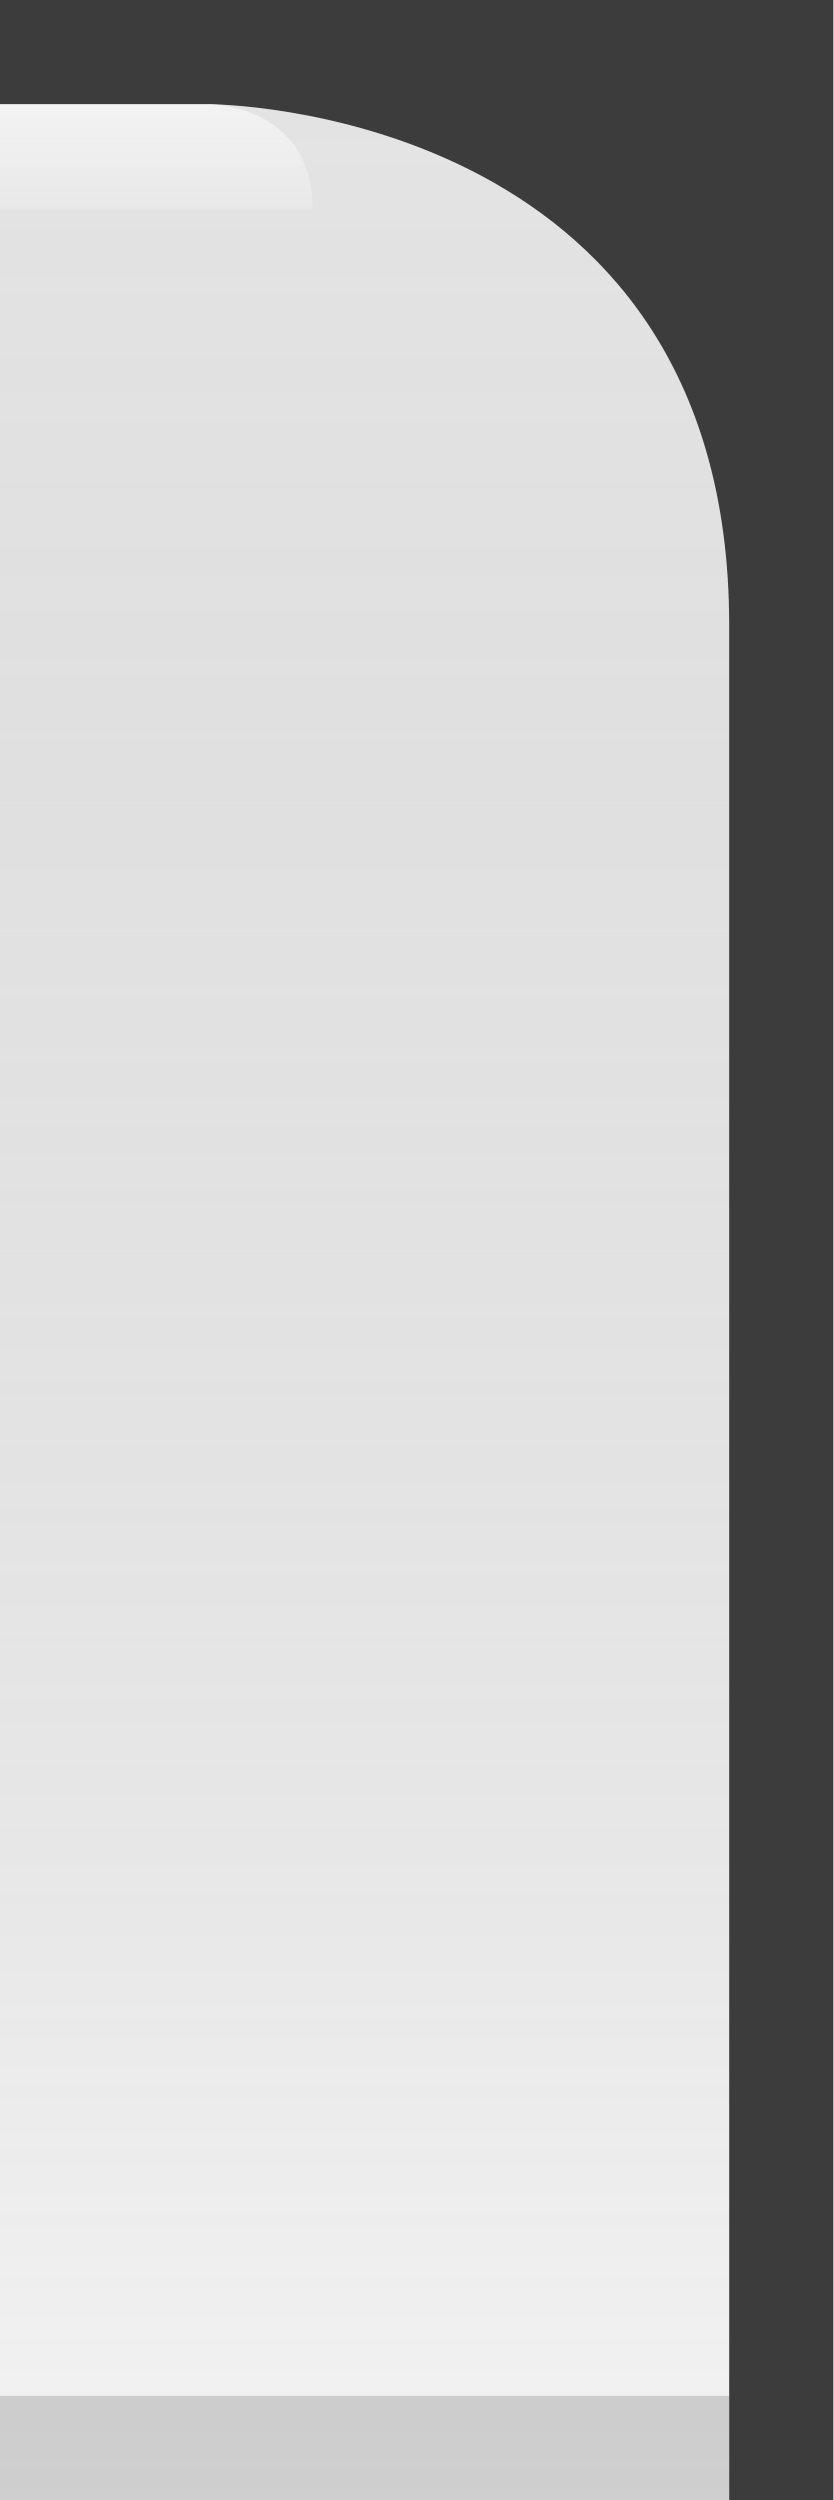
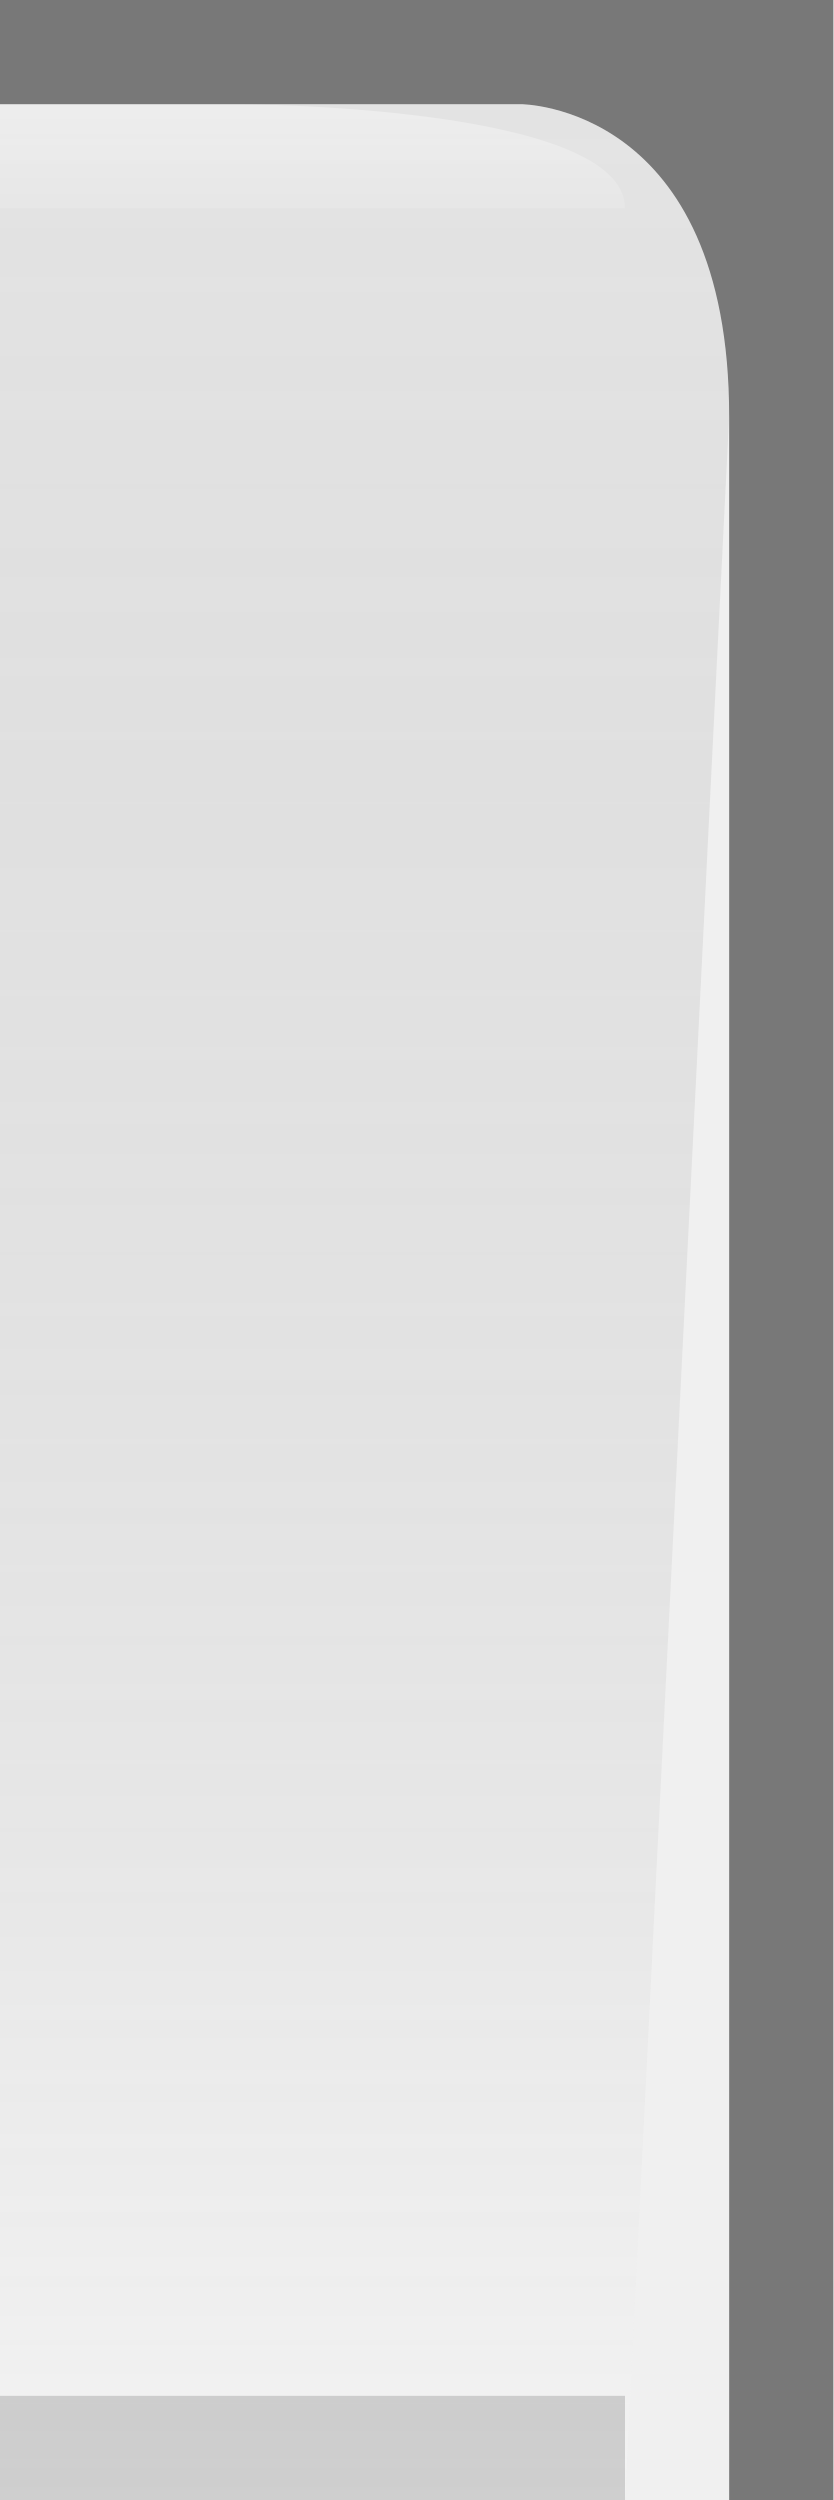
<svg xmlns="http://www.w3.org/2000/svg" xmlns:xlink="http://www.w3.org/1999/xlink" width="8" height="24" id="svg2" version="1.0">
  <defs id="defs4">
    <linearGradient id="linearGradient5873">
-       <stop id="stop5875" offset="0" style="stop-color:#ffffff;stop-opacity:0.75;" />
-       <stop style="stop-color:#ffffff;stop-opacity:0;" offset="1" id="stop5877" />
+       <stop id="stop5875" offset="0" style="stop-color:white;stop-opacity:0.75;" />
+       <stop style="stop-color:white;stop-opacity:0;" offset="1" id="stop5877" />
    </linearGradient>
    <linearGradient id="linearGradient5847">
-       <stop style="stop-color:#000000;stop-opacity:0.05;" offset="0" id="stop5849" />
-       <stop id="stop5851" offset="1" style="stop-color:#ffffff;stop-opacity:0.20;" />
+       <stop style="stop-color:black;stop-opacity:0.05;" offset="0" id="stop5849" />
+       <stop id="stop5851" offset="1" style="stop-color:white;stop-opacity:0.20;" />
    </linearGradient>
-     <linearGradient xlink:href="#linearGradient5847" id="linearGradient6945" gradientUnits="userSpaceOnUse" x1="4" y1="0.5" x2="4" y2="24" gradientTransform="matrix(-1.15,0,0,1,8.5,0)" />
-     <linearGradient xlink:href="#linearGradient5873" id="linearGradient6962" x1="19.5" y1="-1" x2="19.5" y2="0.5" gradientUnits="userSpaceOnUse" gradientTransform="matrix(-1,0,0,1,24,2)" />
+     <linearGradient xlink:href="#linearGradient5847" id="linearGradient6945" gradientUnits="userSpaceOnUse" x1="4" y1="0.5" x2="4" y2="24" gradientTransform="matrix(1.15,0,0,1,-0.5,0)" />
+     <linearGradient xlink:href="#linearGradient5873" id="linearGradient6962" x1="19.5" y1="-1" x2="19.5" y2="0.5" gradientUnits="userSpaceOnUse" gradientTransform="matrix(0.75,0,0,1,-12,2)" />
  </defs>
+   <g id="layer2" style="display:inline">
+     <path style="fill:url(#linearGradient6945);fill-opacity:1;fill-rule:evenodd;stroke:none;stroke-width:1;stroke-linecap:square;stroke-linejoin:miter;stroke-miterlimit:4;stroke-dasharray:none;stroke-opacity:1" d="M 0,1 L 5,1 C 5,1 7,1 7,4 C 6,24 6,24 6,24 L 6,24 L 0,24 L 0,1 z " id="path6057" />
+   </g>
+   <g id="layer3">
+     <path style="fill:url(#linearGradient6962);fill-opacity:0.50;fill-rule:evenodd;stroke:none;stroke-width:1px;stroke-linecap:square;stroke-linejoin:miter;stroke-opacity:1" d="M 0,1 L 2.25,1 C 2.25,1 6,1 6,2 C 6,2 5.25,2 5.25,2 L 0,2 L 0,1 z " id="path6061" />
+   </g>
  <g id="layer1" style="display:inline">
-     <path style="opacity:0.75;fill:black;fill-opacity:1;stroke:white;stroke-width:0;stroke-linecap:square;stroke-linejoin:round;stroke-miterlimit:4;stroke-dasharray:none;stroke-opacity:0.75" d="M 0,0 L 0,1 L 2,1 C 2,1 7,1 7,6 C 7,9 7,24 7,24 L 8,24 L 8,0 L 0,0 z " id="rect2772" />
+     <path id="rect1319" d="M 0,0 L 0,1 L 5,1 C 5,1 7,1 7,4 C 7,24 7,24 7,24 L 8,24 L 8,0 L 0,0 z " style="fill:black;fill-opacity:0.50" />
  </g>
-   <g id="layer2" style="display:inline">
-     <path style="fill:url(#linearGradient6945);fill-opacity:1;fill-rule:evenodd;stroke:none;stroke-width:1;stroke-linecap:square;stroke-linejoin:miter;stroke-miterlimit:4;stroke-dasharray:none;stroke-opacity:1" d="M 0,1 L 2,1 C 2,1 7,1 7,6 C 7,9 7,24 7,24 L 0,24 L 0,1 L 0,1 z " id="path6057" />
-   </g>
-   <g id="layer3" style="display:inline">
-     <path style="fill:url(#linearGradient6962);fill-opacity:0.75;fill-rule:evenodd;stroke:none;stroke-width:1px;stroke-linecap:square;stroke-linejoin:miter;stroke-opacity:1" d="M 0,1 L 2,1 C 2,1 3,1 3,2 C 3,2 2,2 2,2 L 0,2 L 0,1 z " id="path6061" />
-   </g>
-   <g id="layer5" style="display:inline">
-     <path style="fill:none;fill-opacity:0.75;fill-rule:evenodd;stroke:black;stroke-width:1px;stroke-linecap:square;stroke-linejoin:miter;stroke-opacity:0.15" d="M 0.5,23.5 L 6.5,23.5" id="path6989" />
+   <g id="layer5">
+     <path style="fill:none;fill-opacity:0.50;fill-rule:evenodd;stroke:black;stroke-width:1px;stroke-linecap:square;stroke-linejoin:miter;stroke-opacity:0.15" d="M 0.5,23.5 L 5.5,23.5" id="path6989" />
  </g>
</svg>
